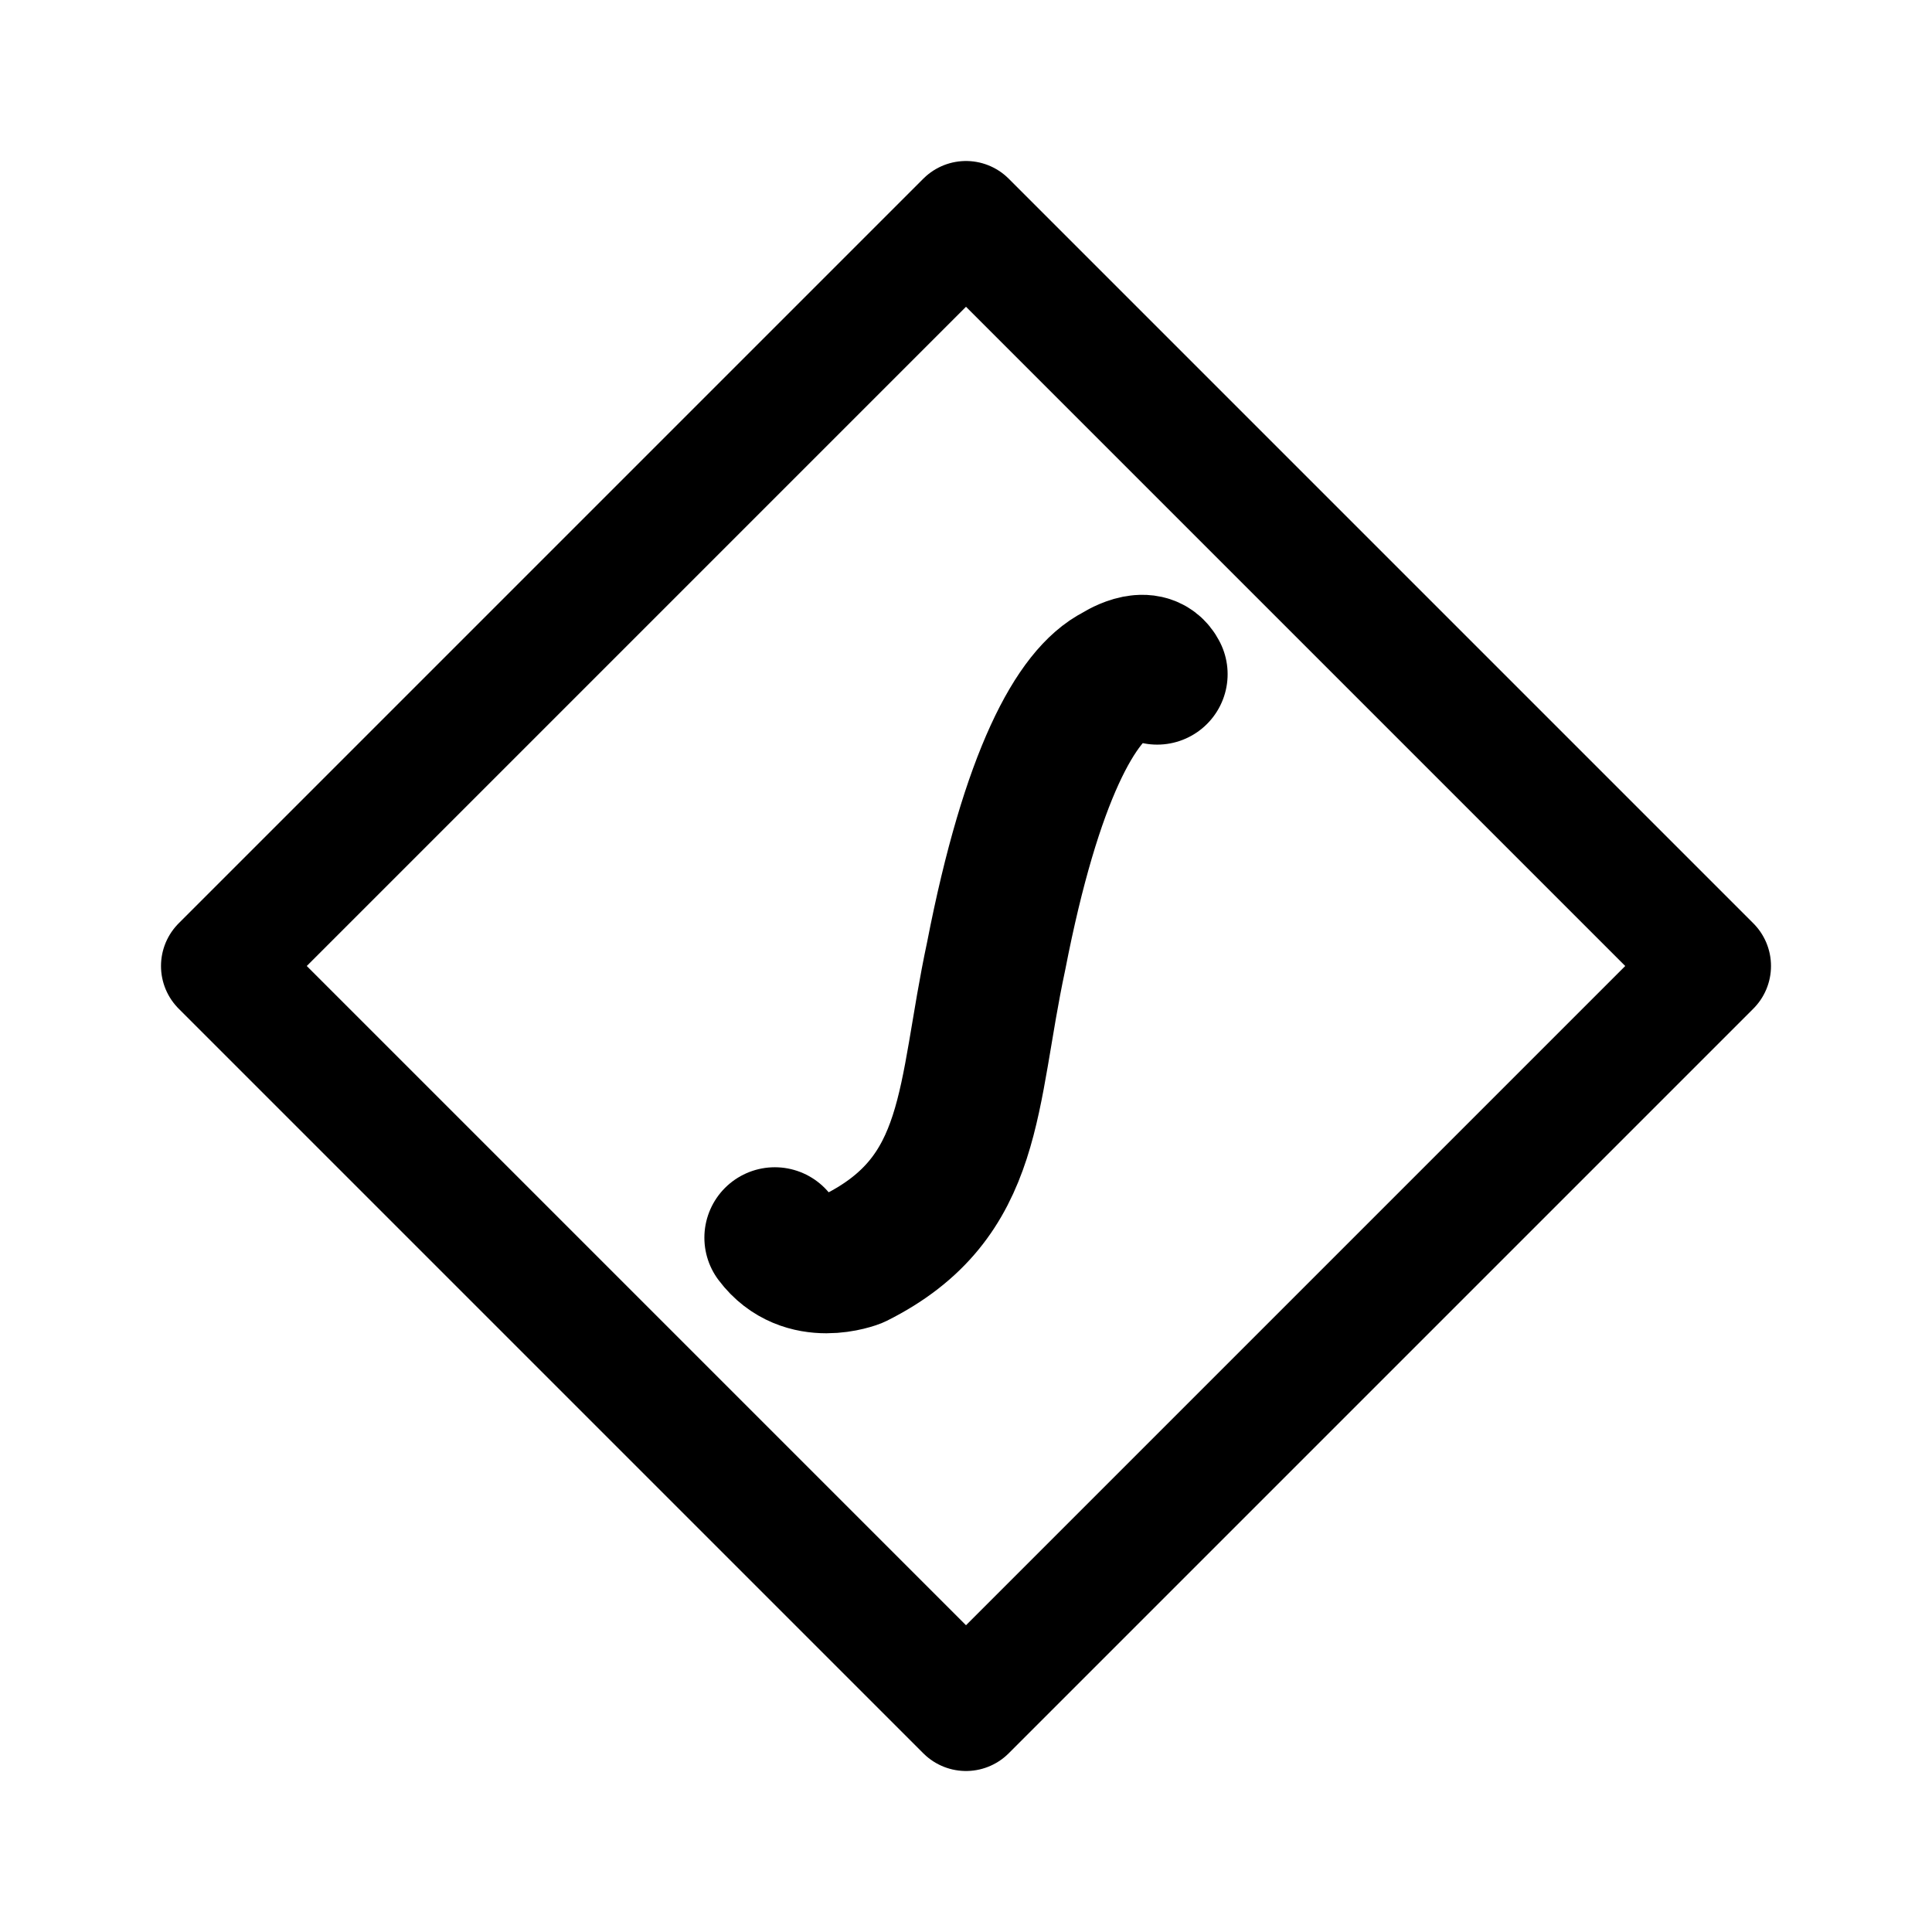
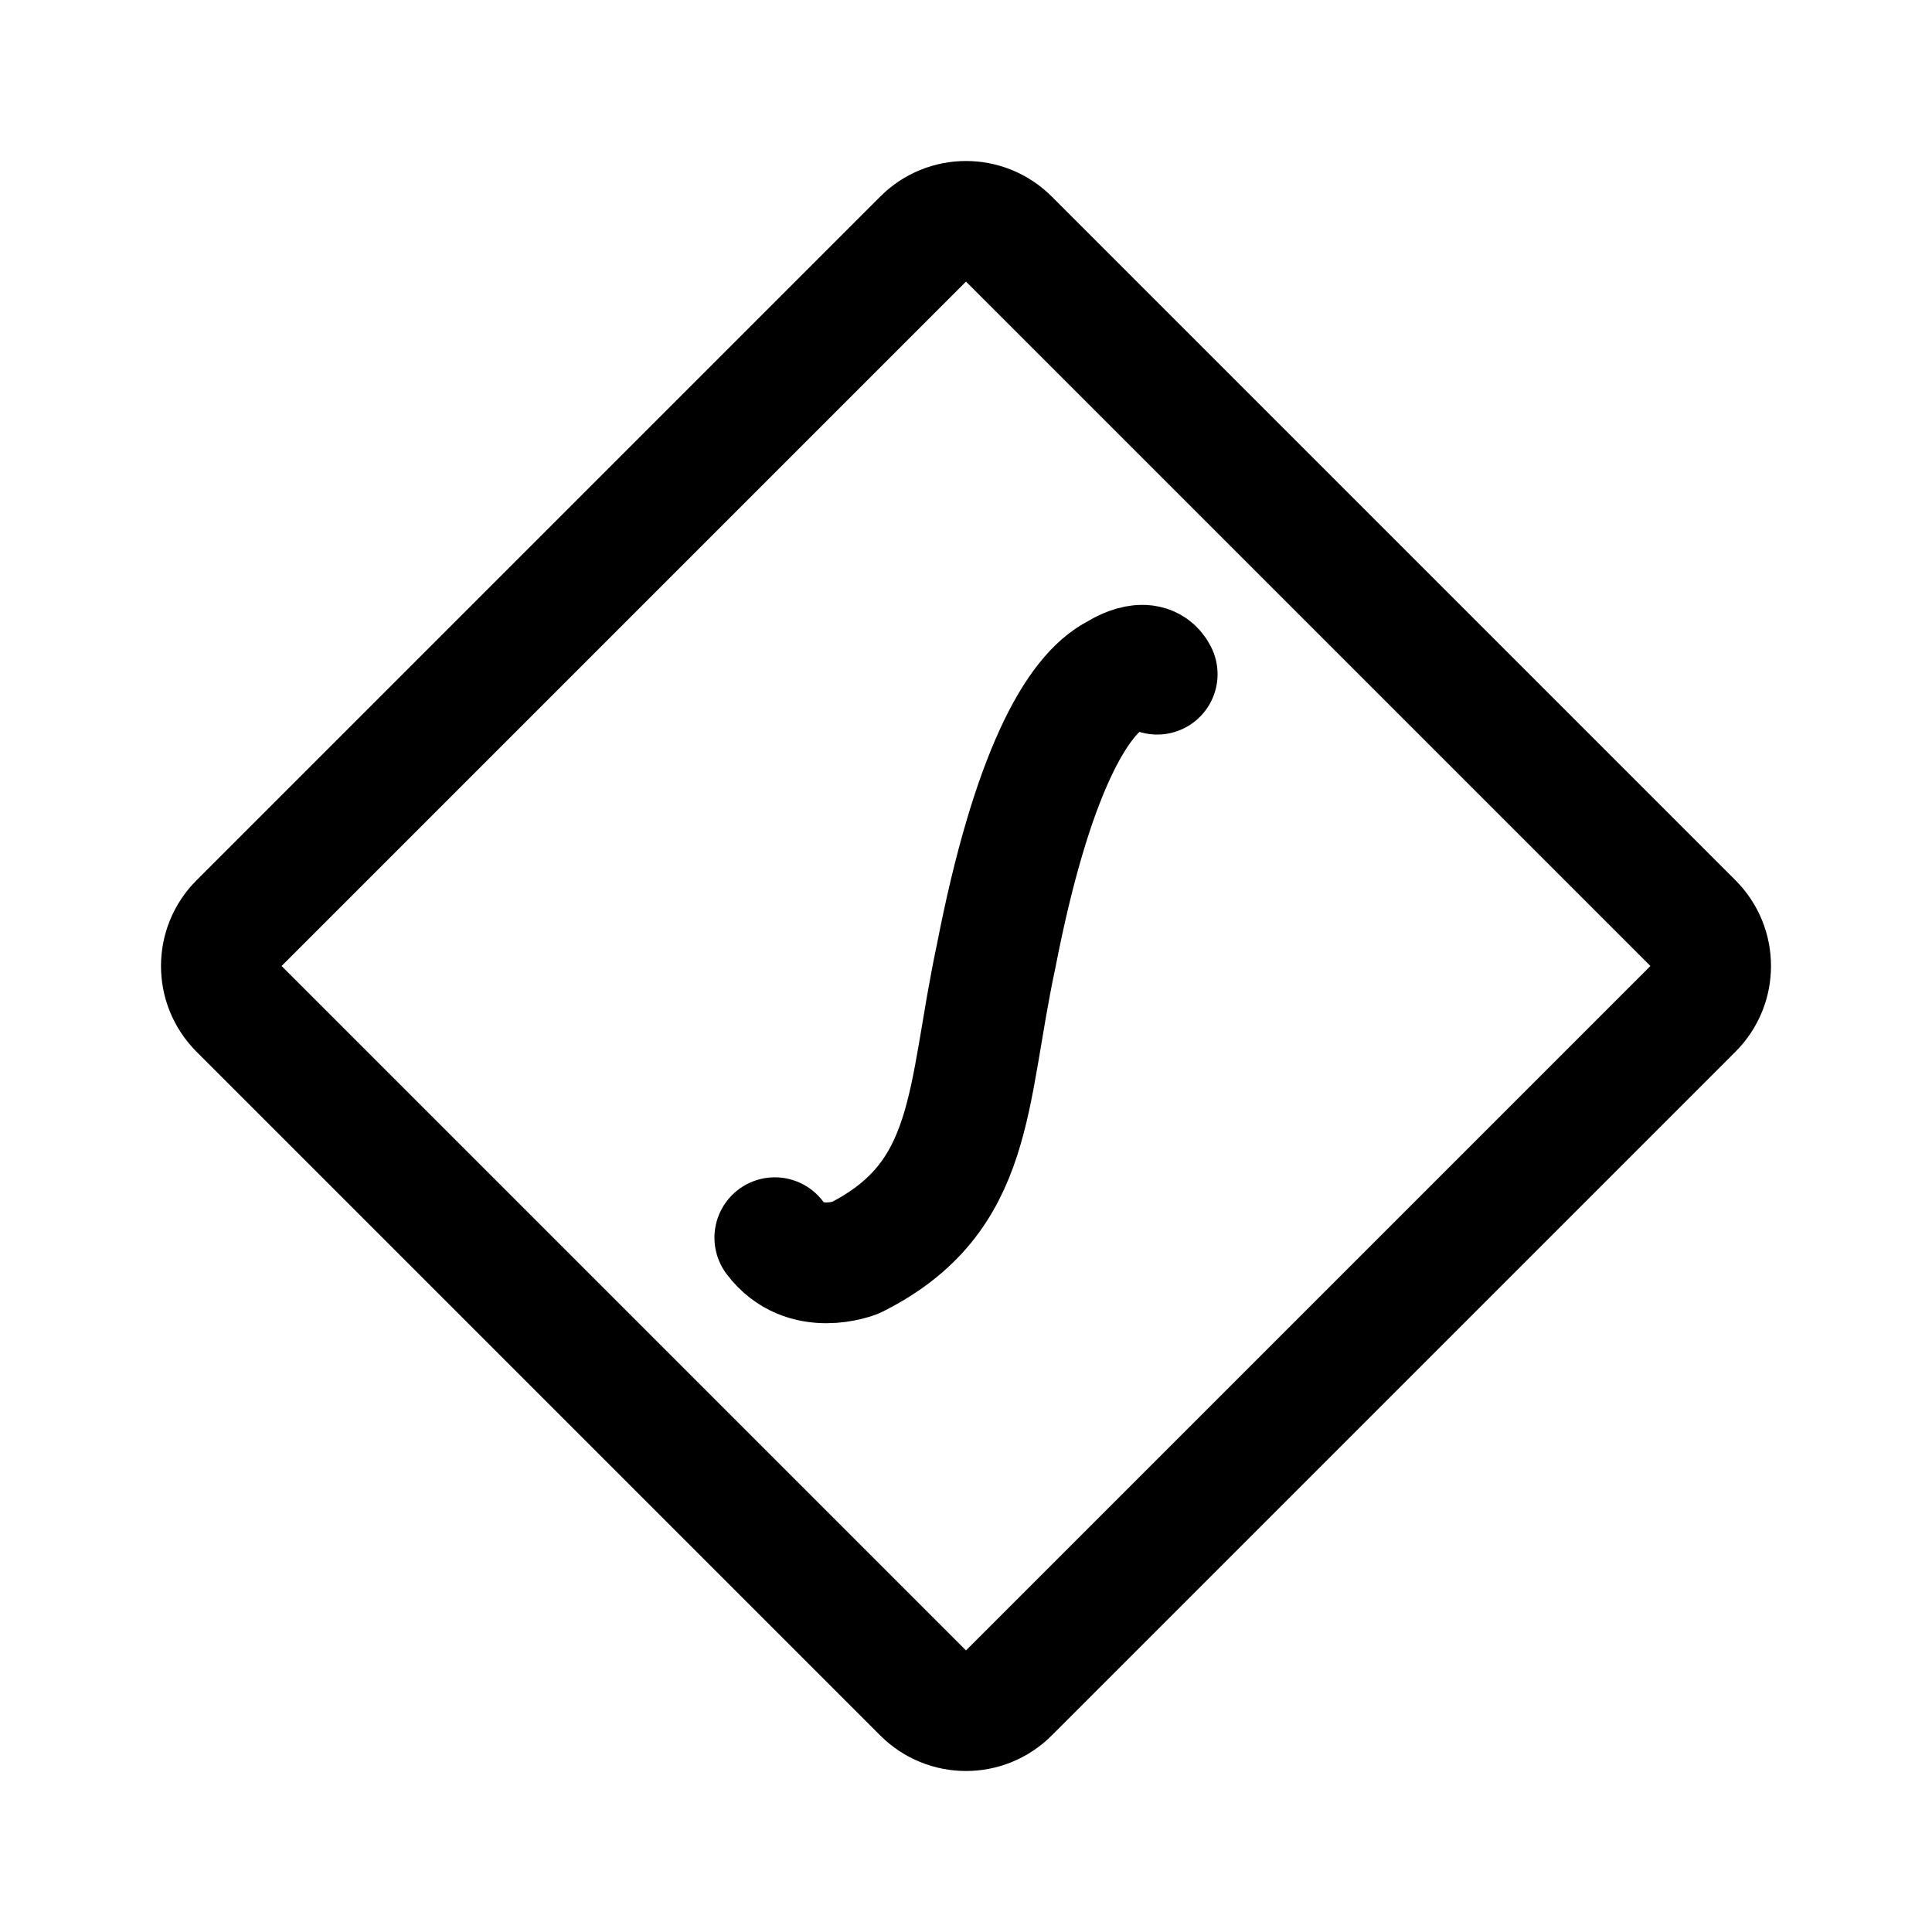
- <svg xmlns="http://www.w3.org/2000/svg" width="192" height="192" fill="none" stroke="#000" stroke-linejoin="round" viewBox="0 0 192 192">
-   <path stroke-width="12" d="m22 96 74-74 74 74-74 74z" />
-   <path stroke-linecap="round" stroke-width="14" d="M115 67c-1-2-4 0-4 0-4 2-8.5 10-12 28-3 14-2 24-14 30 0 0-5 2-8-2" />
+ <svg xmlns="http://www.w3.org/2000/svg" width="192" height="192" viewBox="0 0 192 192" fill="none">
+   <path d="M115 67c-1-2-4 0-4 0-4 2-8.5 10-12 28-3 14-2 24-14 30 0 0-5 2-8-2" stroke="#000" stroke-width="12" stroke-linecap="round" stroke-linejoin="round" />
+   <path d="M91.73 23.769a6.04 6.04 0 0 1 8.541 0l67.96 67.96a6.04 6.04 0 0 1 0 8.542l-67.96 67.96a6.04 6.04 0 0 1-8.542 0l-67.96-67.96a6.04 6.04 0 0 1 0-8.542l67.96-67.96Z" stroke="#000" stroke-width="12" stroke-linecap="round" stroke-linejoin="round" />
</svg>
